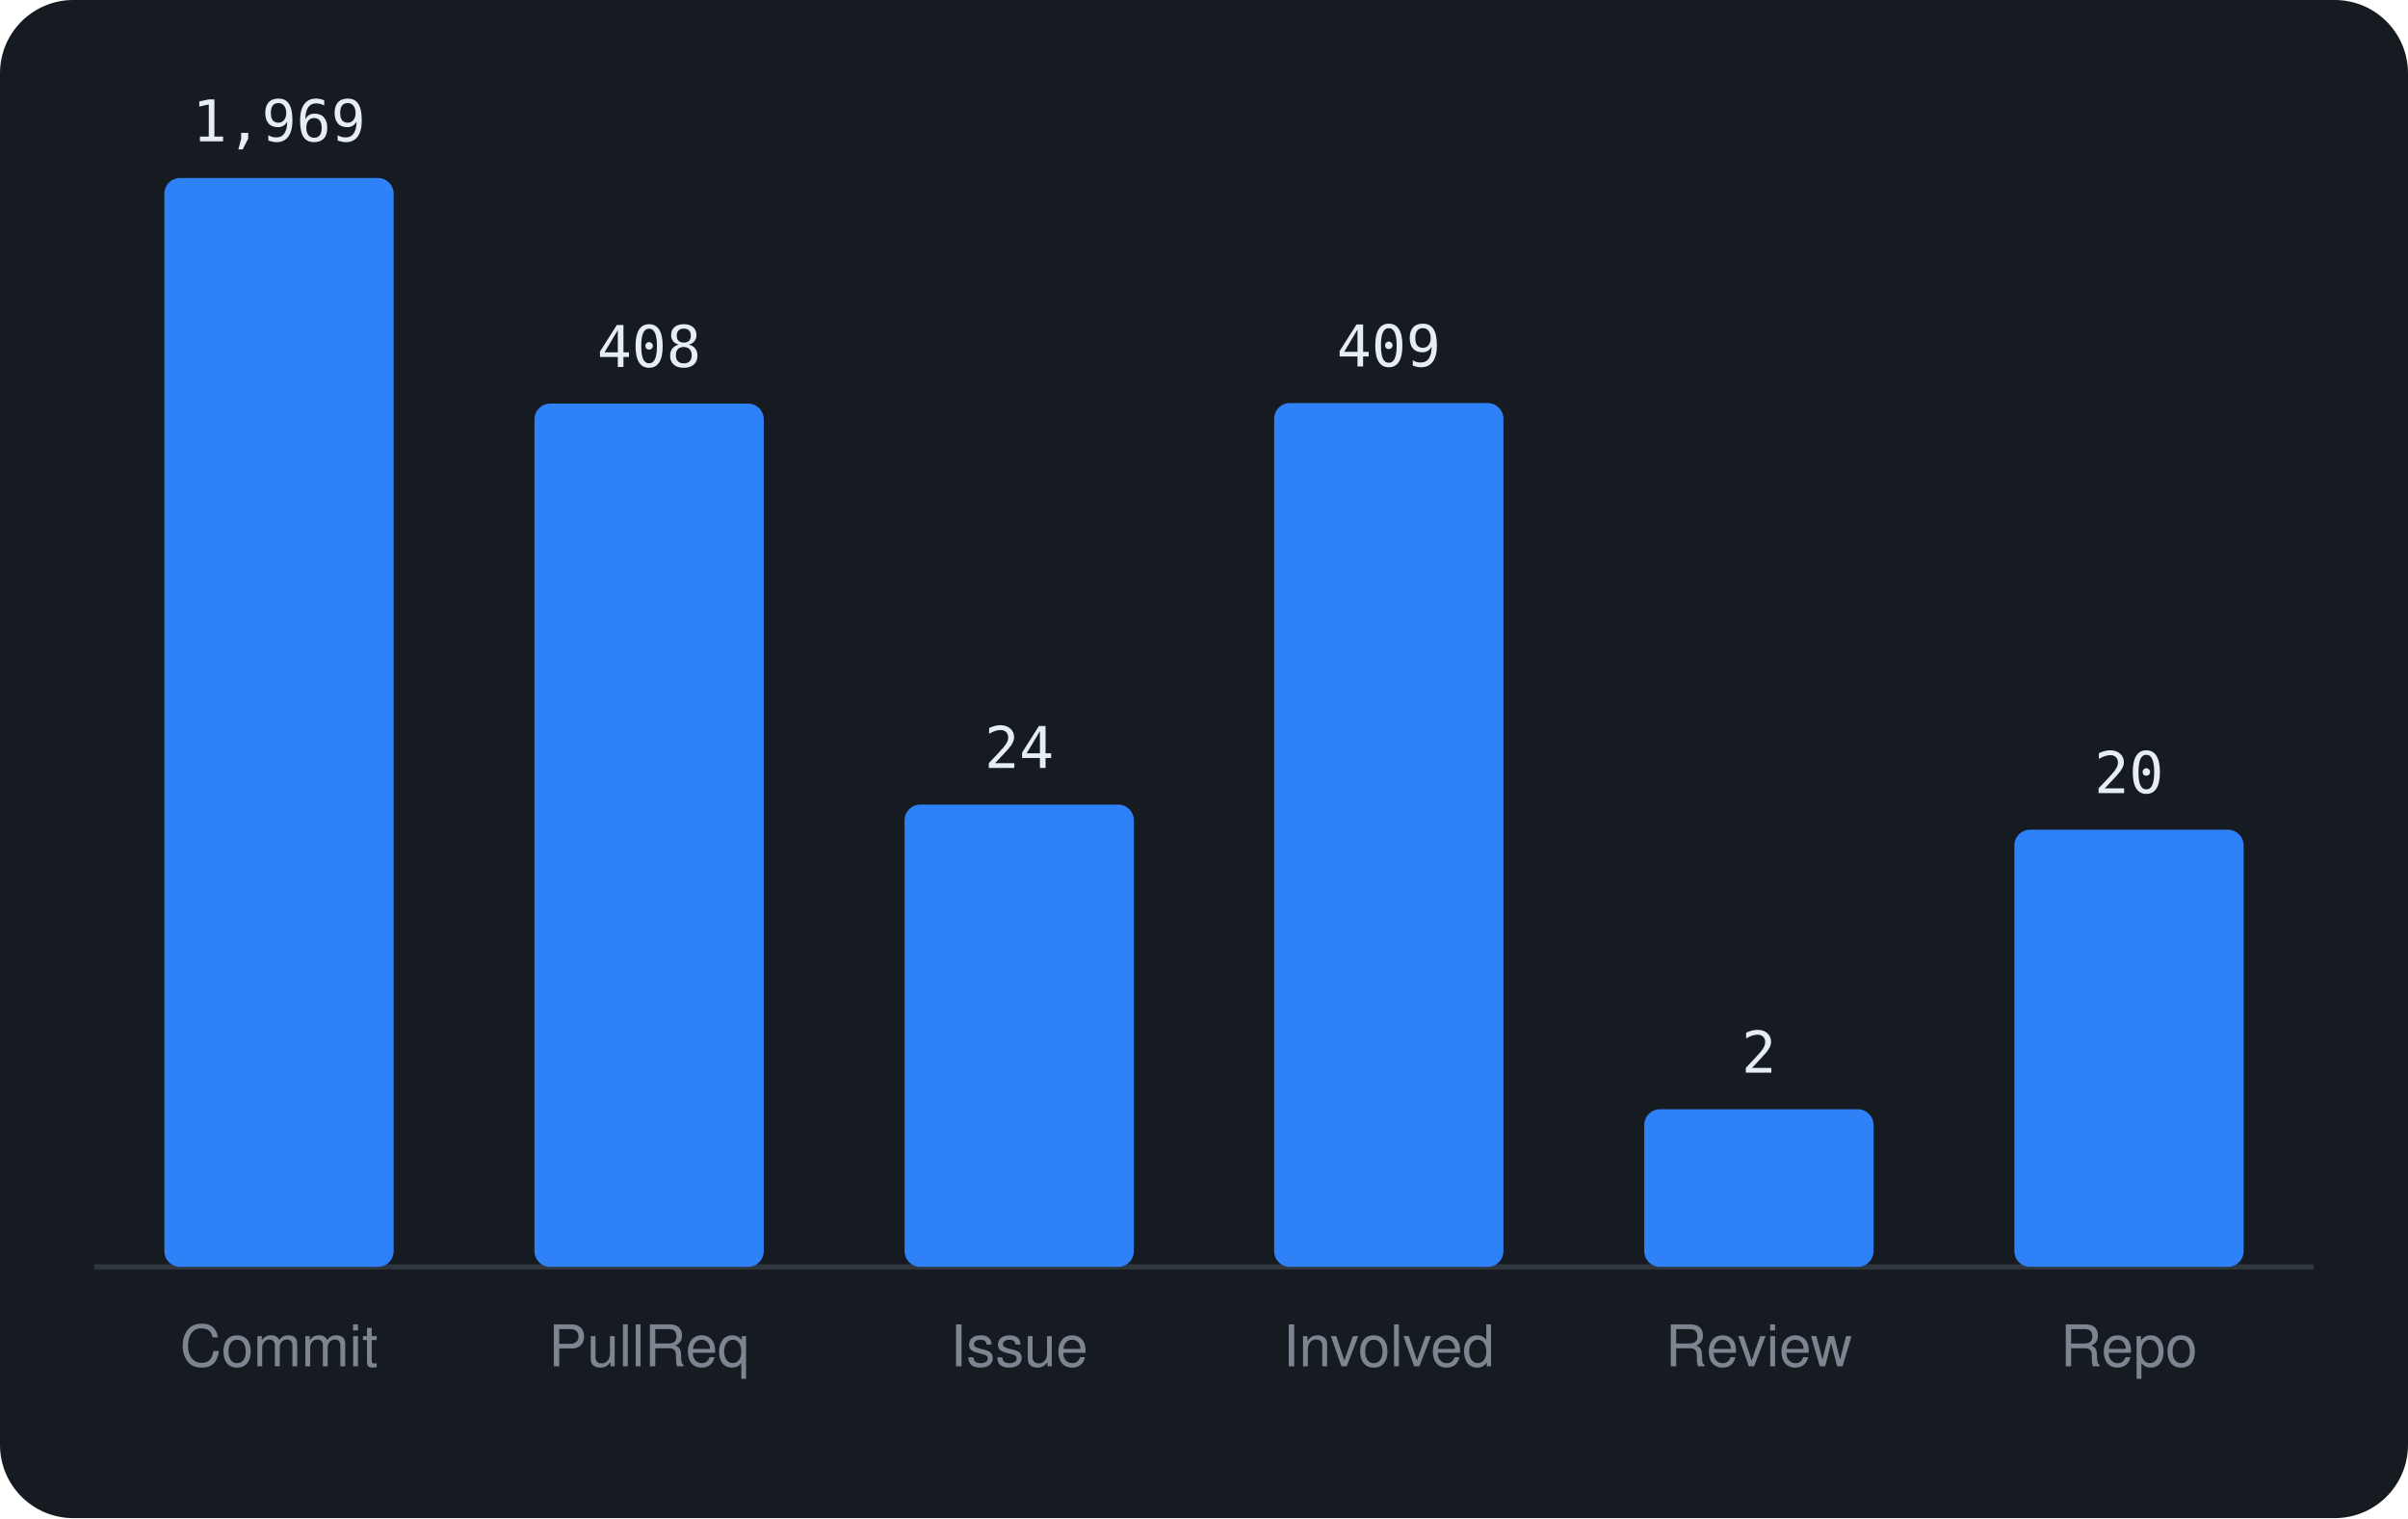
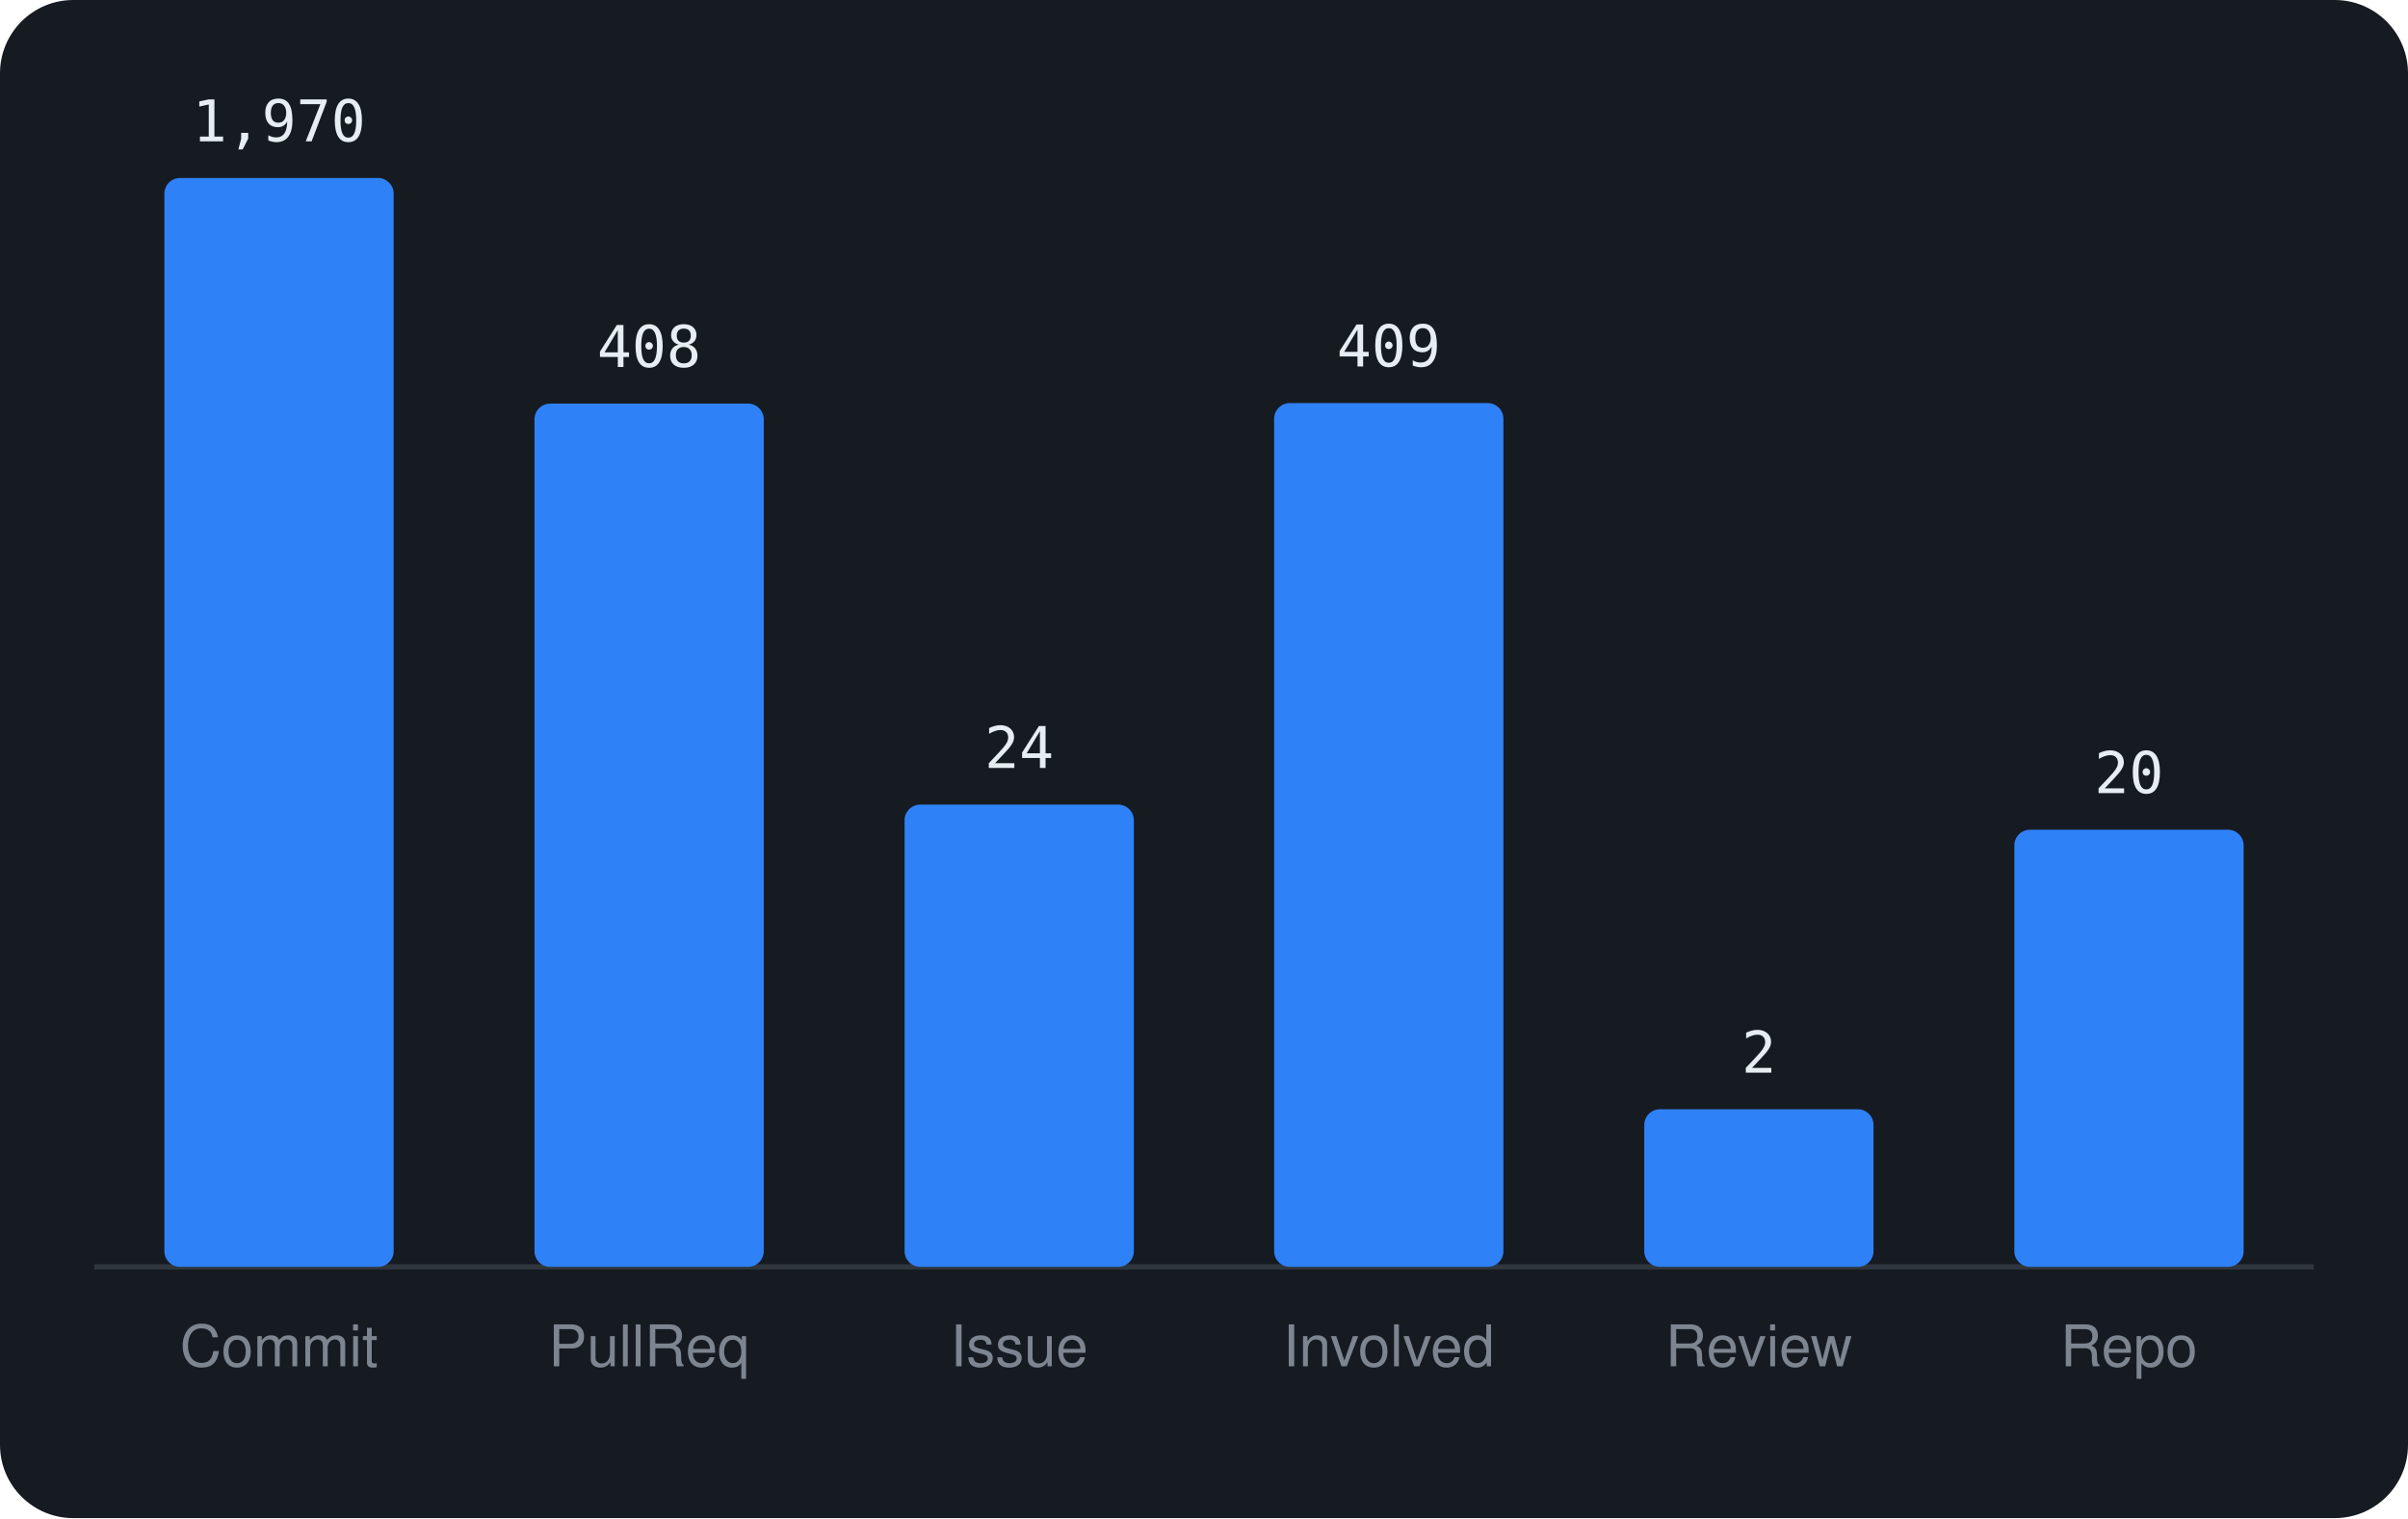
<svg xmlns="http://www.w3.org/2000/svg" viewBox="0 0 460 290" width="460" height="290" font-family="-apple-system,BlinkMacSystemFont,'Segoe UI',Helvetica,Arial,sans-serif">
  <rect width="460" height="290" rx="14" fill="#161b22" />
  <line x1="18" y1="242" x2="442" y2="242" stroke="#30363d" />
  <rect x="31.4" y="34.0" width="43.8" height="208.0" rx="3" fill="#2f81f7" />
-   <text x="53.3" y="27.0" text-anchor="middle" font-size="11" font-family="monospace" fill="#e6edf3">1,969</text>
+   <text x="53.3" y="27.0" text-anchor="middle" font-size="11" font-family="monospace" fill="#e6edf3">1,970</text>
  <text x="53.3" y="261" text-anchor="middle" font-size="11" fill="#7d8590">Commit</text>
  <rect x="102.1" y="77.1" width="43.8" height="164.9" rx="3" fill="#2f81f7" />
  <text x="124.0" y="70.1" text-anchor="middle" font-size="11" font-family="monospace" fill="#e6edf3">408</text>
  <text x="124.0" y="261" text-anchor="middle" font-size="11" fill="#7d8590">PullReq</text>
  <rect x="172.8" y="153.7" width="43.8" height="88.3" rx="3" fill="#2f81f7" />
  <text x="194.7" y="146.7" text-anchor="middle" font-size="11" font-family="monospace" fill="#e6edf3">24</text>
  <text x="194.7" y="261" text-anchor="middle" font-size="11" fill="#7d8590">Issue</text>
  <rect x="243.4" y="77.0" width="43.8" height="165.0" rx="3" fill="#2f81f7" />
  <text x="265.3" y="70.0" text-anchor="middle" font-size="11" font-family="monospace" fill="#e6edf3">409</text>
  <text x="265.3" y="261" text-anchor="middle" font-size="11" fill="#7d8590">Involved</text>
  <rect x="314.1" y="211.9" width="43.8" height="30.1" rx="3" fill="#2f81f7" />
  <text x="336.0" y="204.9" text-anchor="middle" font-size="11" font-family="monospace" fill="#e6edf3">2</text>
  <text x="336.0" y="261" text-anchor="middle" font-size="11" fill="#7d8590">Review</text>
  <rect x="384.8" y="158.5" width="43.8" height="83.5" rx="3" fill="#2f81f7" />
  <text x="406.7" y="151.5" text-anchor="middle" font-size="11" font-family="monospace" fill="#e6edf3">20</text>
  <text x="406.7" y="261" text-anchor="middle" font-size="11" fill="#7d8590">Repo</text>
</svg>
